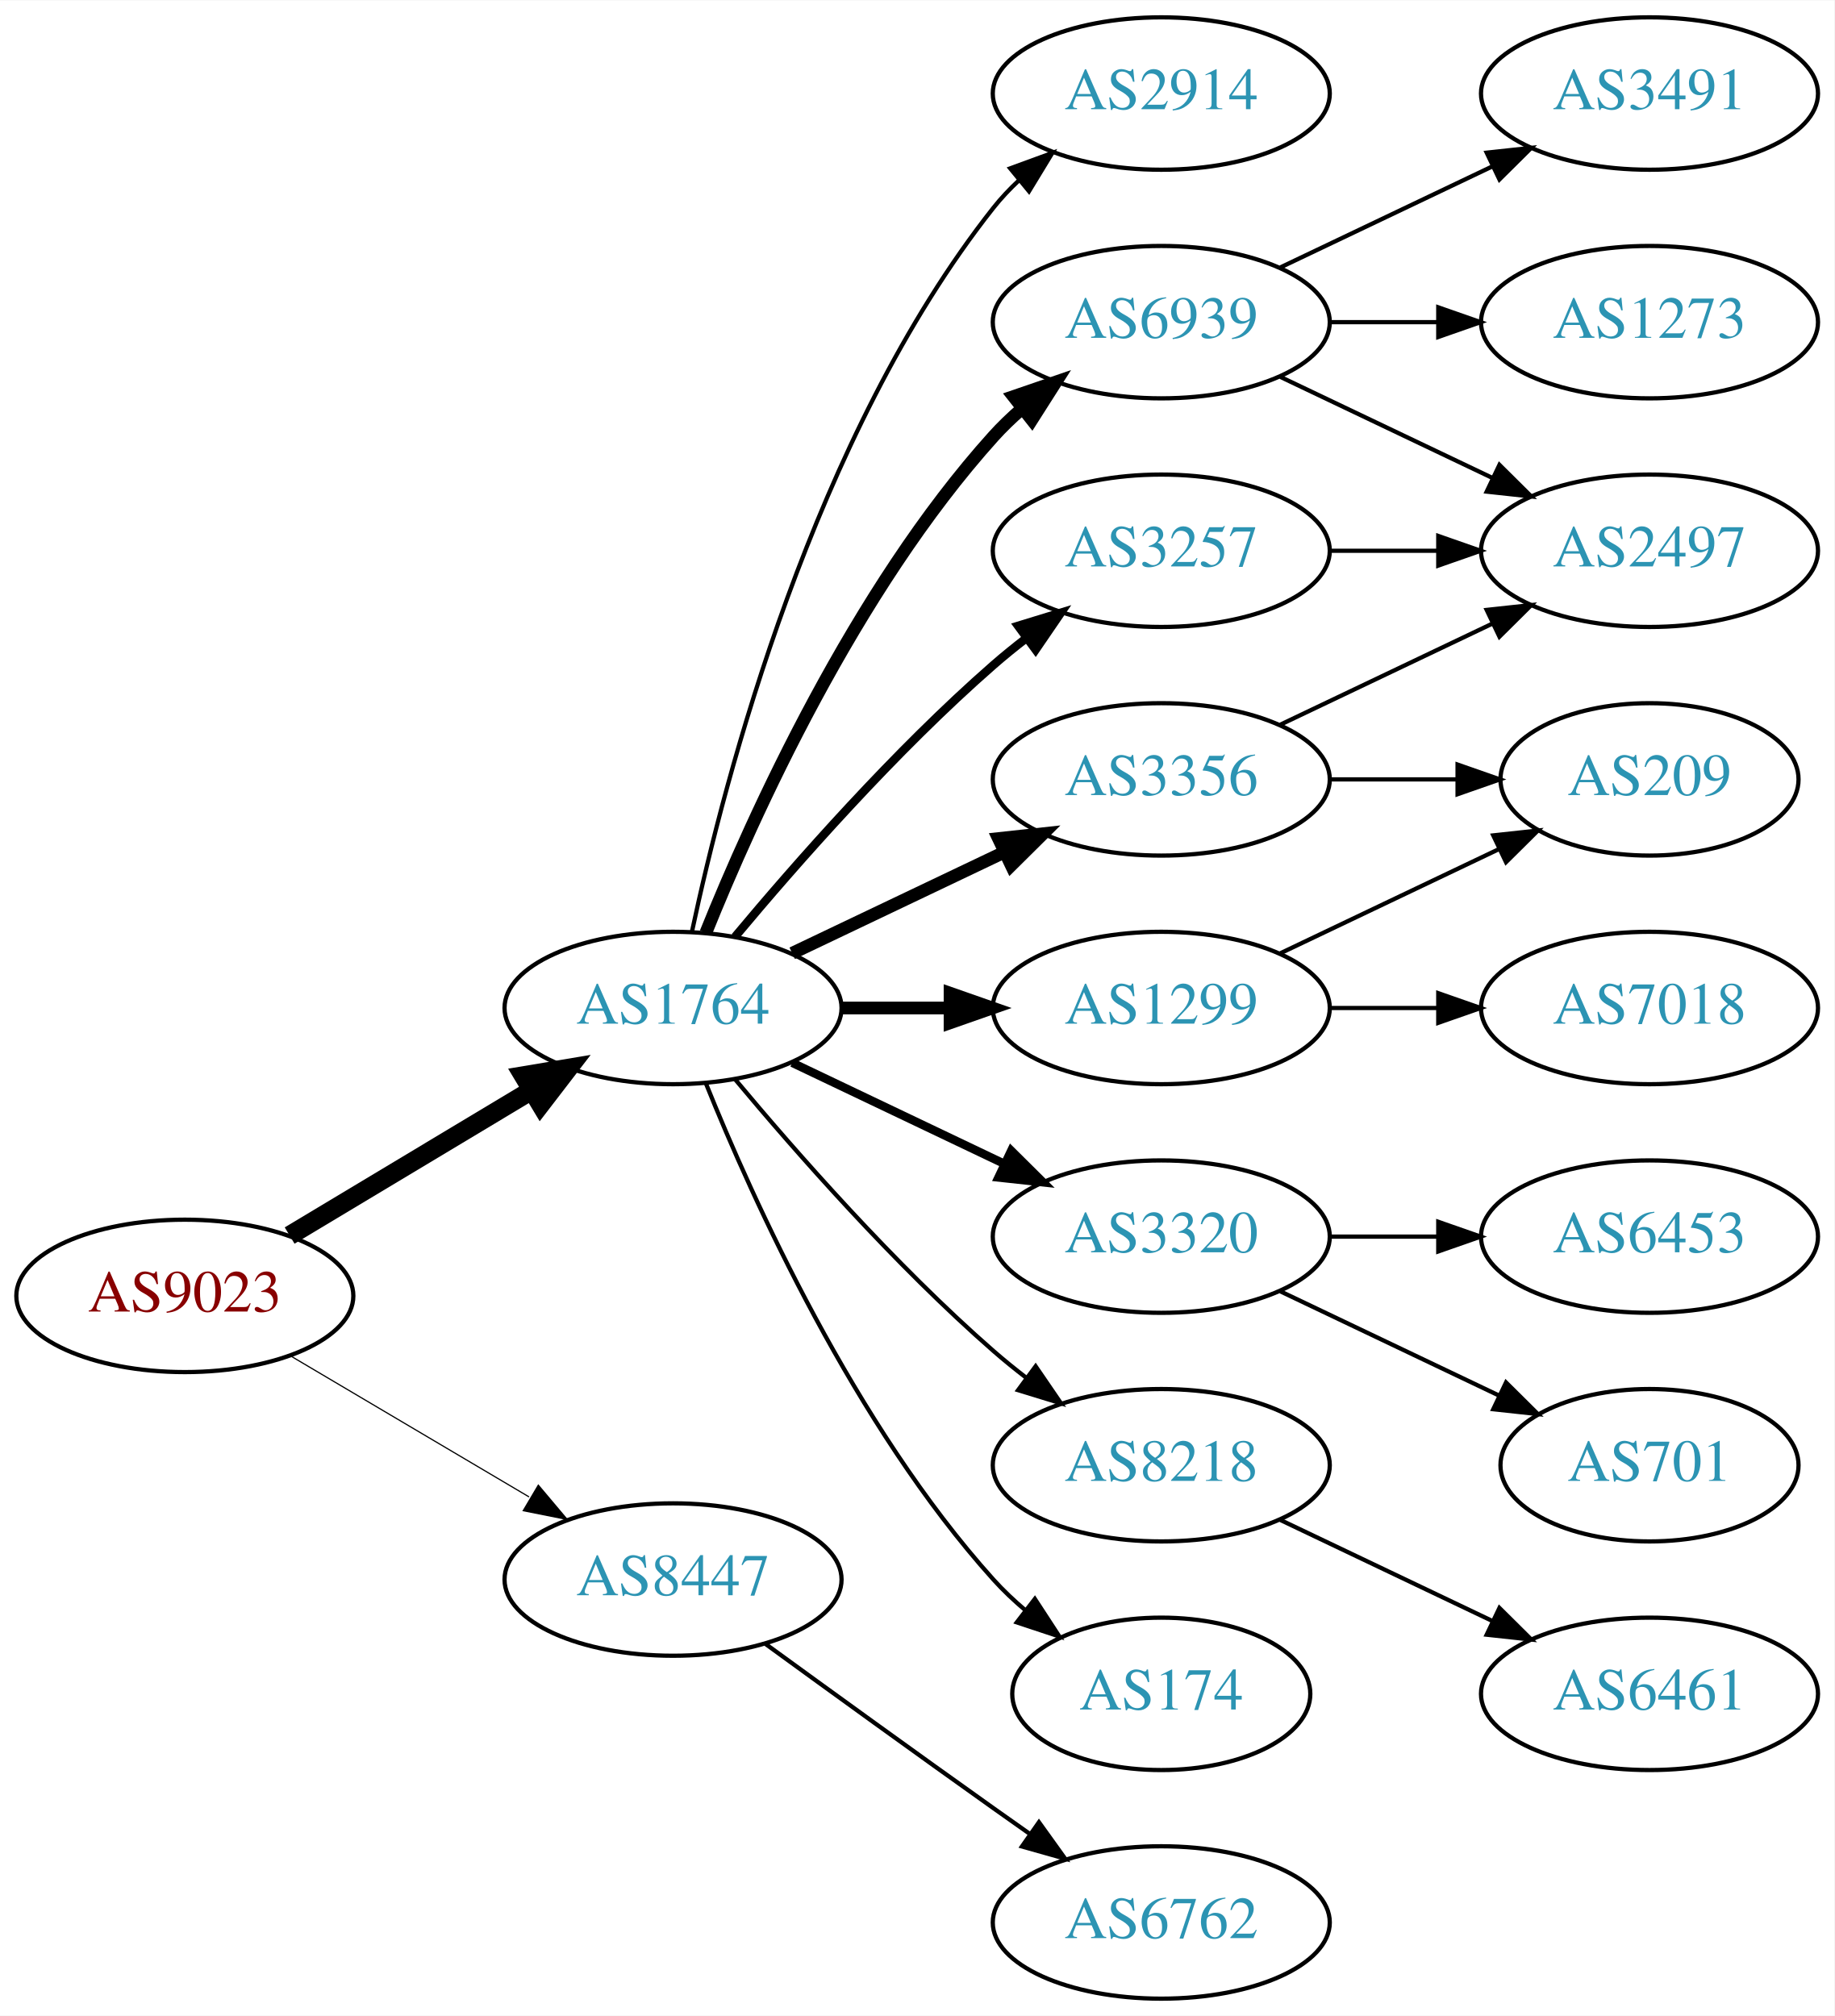
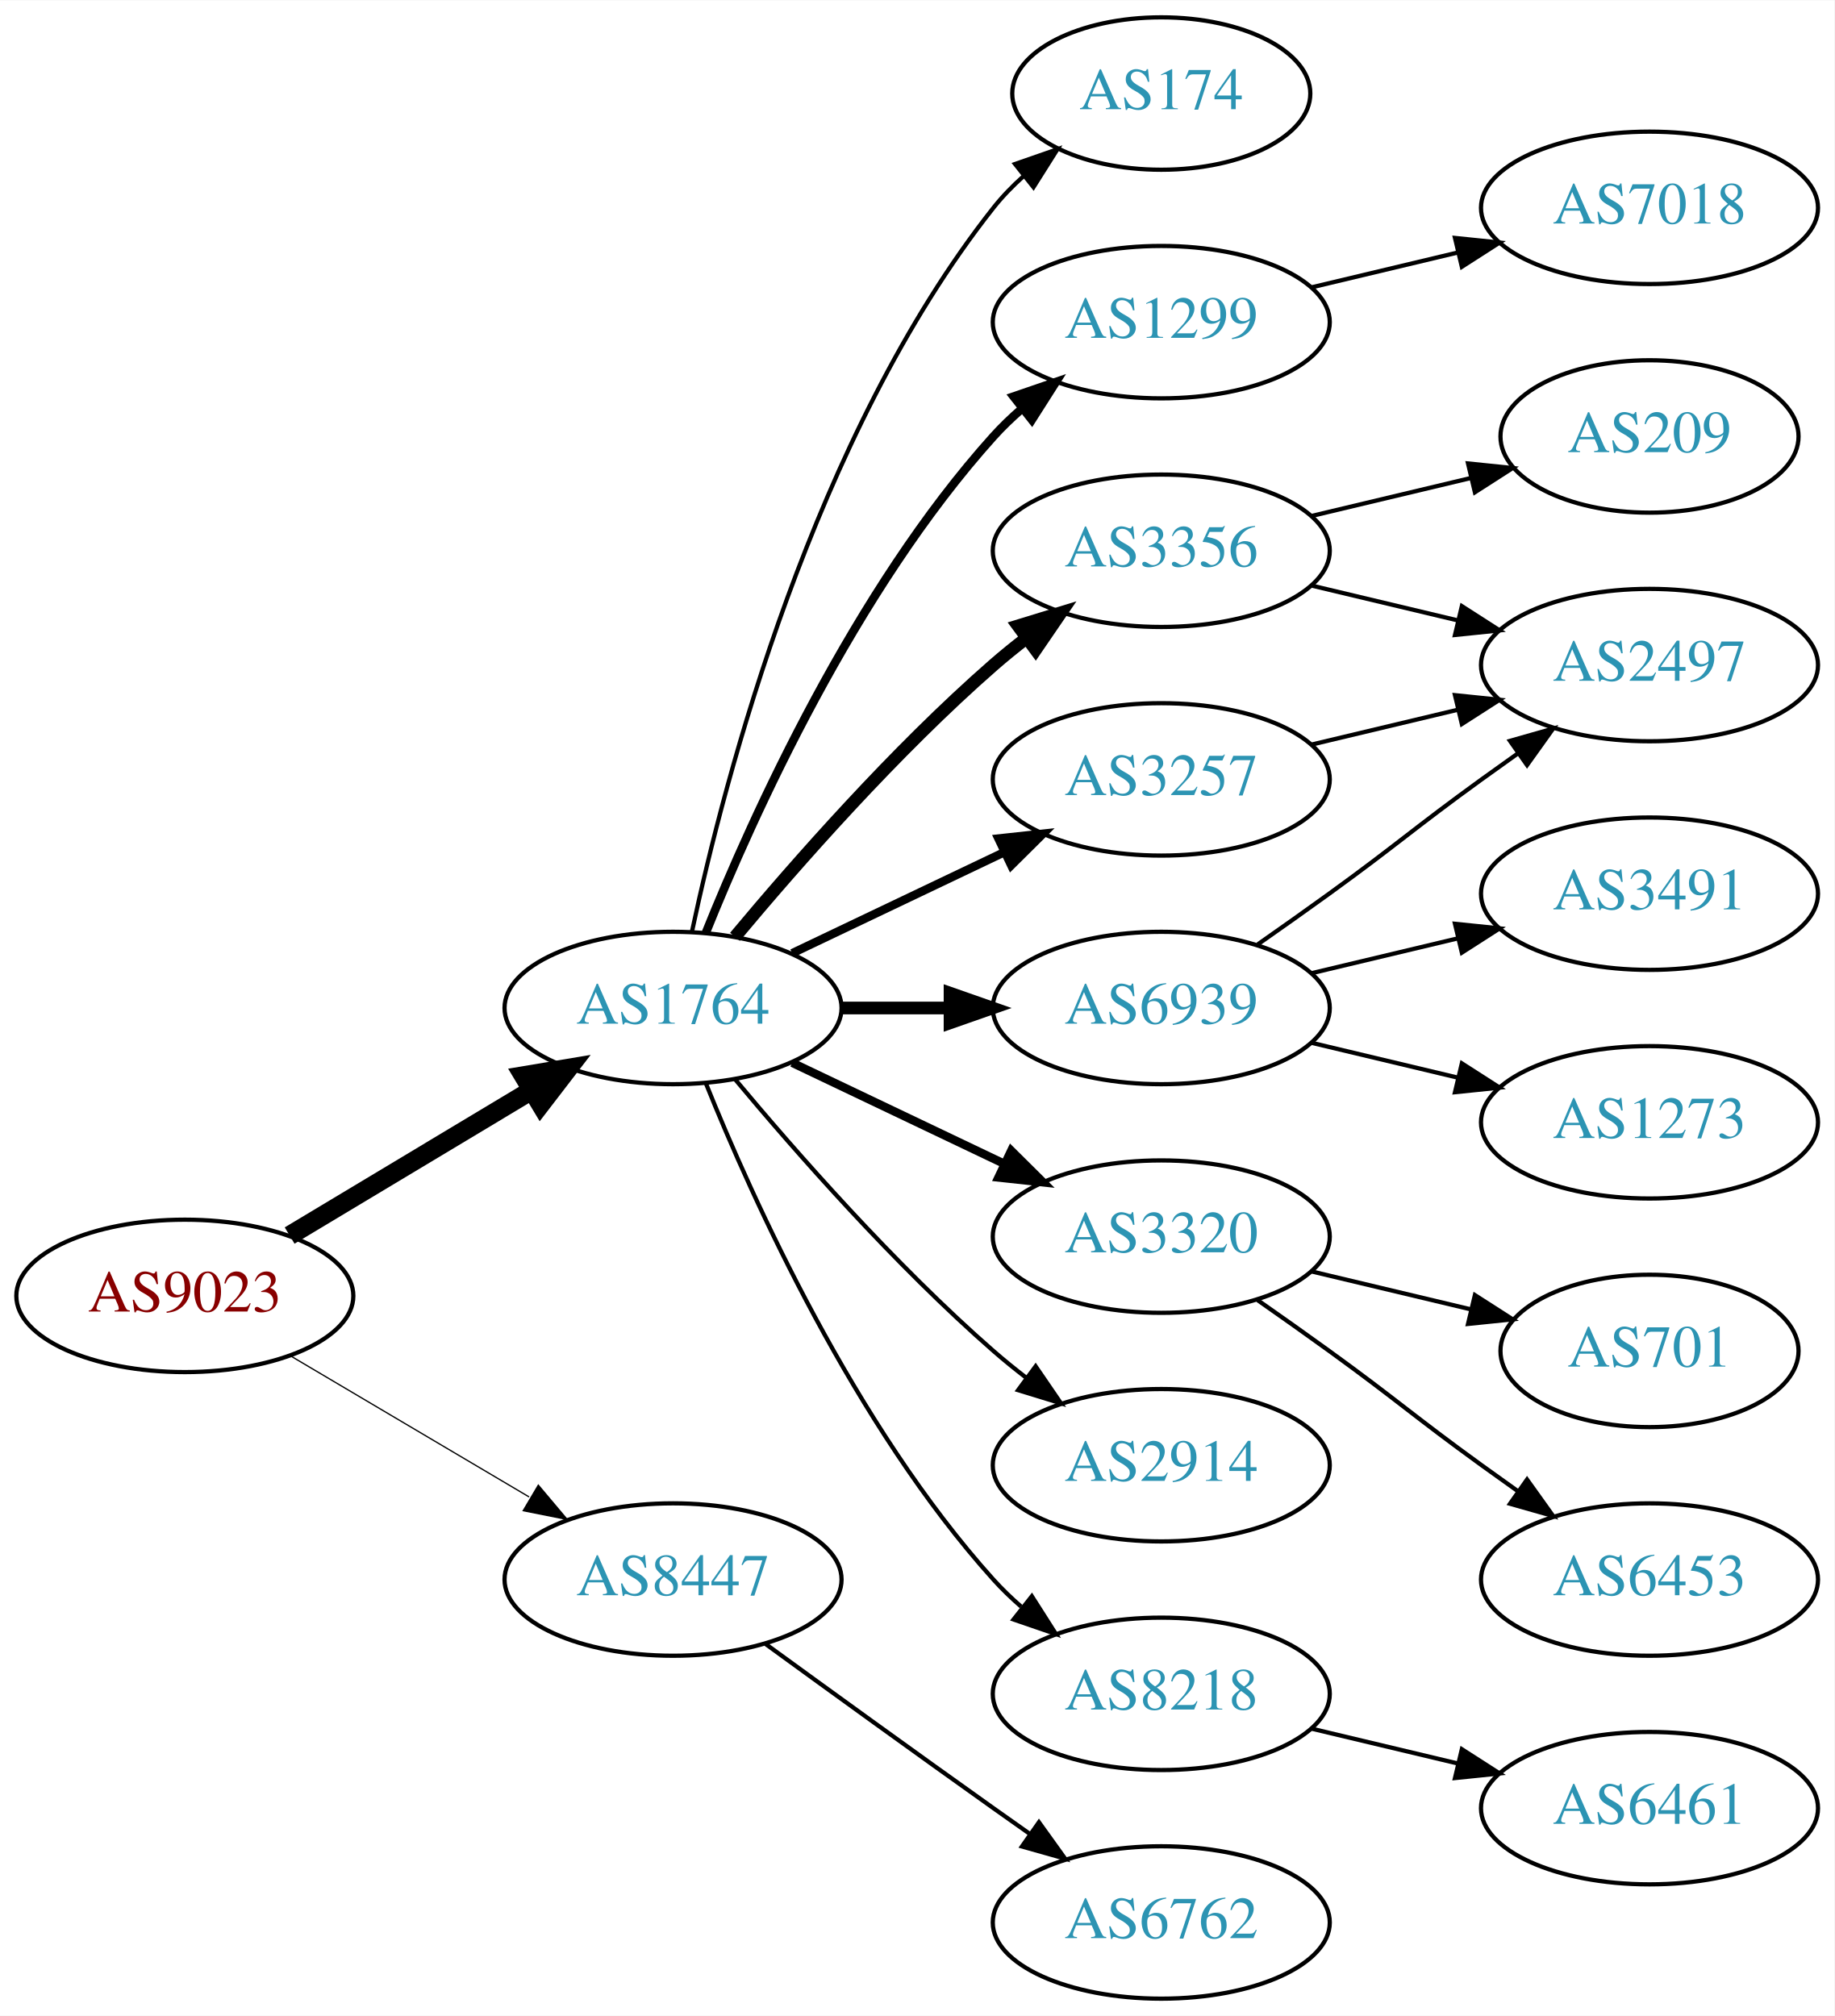
<svg xmlns="http://www.w3.org/2000/svg" xmlns:xlink="http://www.w3.org/1999/xlink" width="433pt" height="476pt" viewBox="0.00 0.00 433.17 476.00">
  <g id="graph0" class="graph" transform="scale(1 1) rotate(0) translate(4 472)">
    <polygon fill="white" stroke="none" points="-4,4 -4,-472 429.172,-472 429.172,4 -4,4" />
    <g id="node1" class="node">
      <g id="a_node1">
        <a xlink:href="/asn/9023" xlink:title="AS9023 ~ Oesterreichische Lotterien GmbH [AT]">
          <ellipse fill="#ffffff" stroke="black" cx="39.647" cy="-166" rx="39.794" ry="18" />
          <text text-anchor="middle" x="39.647" y="-162.3" font-family="Times,serif" font-size="14.00" fill="#880000">AS9023</text>
        </a>
      </g>
    </g>
    <g id="node2" class="node">
      <g id="a_node2">
        <a xlink:href="/asn/1764" xlink:title="AS1764 ~ NEXTLAYER-AS [AT]">
          <ellipse fill="#ffffff" stroke="black" cx="154.939" cy="-234" rx="39.794" ry="18" />
          <text text-anchor="middle" x="154.939" y="-230.3" font-family="Times,serif" font-size="14.00" fill="#2c94b3">AS1764</text>
        </a>
      </g>
    </g>
    <g id="edge1" class="edge">
      <path fill="none" stroke="black" stroke-width="4.5" d="M64.396,-180.255C81.013,-190.229 103.409,-203.671 121.646,-214.617" />
      <polygon fill="black" stroke="black" stroke-width="4.5" points="119.62,-217.993 130.221,-219.764 123.673,-211.241 119.62,-217.993" />
    </g>
    <g id="node3" class="node">
      <g id="a_node3">
        <a xlink:href="/asn/8447" xlink:title="AS8447 ~ A1 Telekom Austria AG [AT]">
          <ellipse fill="#ffffff" stroke="black" cx="154.939" cy="-99" rx="39.794" ry="18" />
          <text text-anchor="middle" x="154.939" y="-95.3" font-family="Times,serif" font-size="14.00" fill="#2c94b3">AS8447</text>
        </a>
      </g>
    </g>
    <g id="edge2" class="edge">
-       <path fill="none" stroke="black" stroke-width="0.281" d="M64.673,-151.791C81.045,-142.109 102.933,-129.165 120.936,-118.518" />
-       <polygon fill="black" stroke="black" stroke-width="0.281" points="123.122,-121.292 129.948,-113.188 119.558,-115.266 123.122,-121.292" />
+       <path fill="none" stroke="black" stroke-width="0.3" d="M64.673,-151.791C81.045,-142.109 102.933,-129.165 120.936,-118.518" />
+       <polygon fill="black" stroke="black" stroke-width="0.3" points="123.122,-121.292 129.948,-113.188 119.558,-115.266 123.122,-121.292" />
    </g>
    <g id="node4" class="node">
      <g id="a_node4">
-         <a xlink:href="/asn/2914" xlink:title="AS2914 ~ NTT America, Inc. [US]">
-           <ellipse fill="#ffffff" stroke="black" cx="270.232" cy="-450" rx="39.794" ry="18" />
-           <text text-anchor="middle" x="270.232" y="-446.3" font-family="Times,serif" font-size="14.00" fill="#2c94b3">AS2914</text>
+         <a xlink:href="/asn/1299" xlink:title="AS1299 ~ Telia Carrier [EU]">
+           <ellipse fill="#ffffff" stroke="black" cx="270.232" cy="-396" rx="39.794" ry="18" />
+           <text text-anchor="middle" x="270.232" y="-392.3" font-family="Times,serif" font-size="14.00" fill="#2c94b3">AS1299</text>
        </a>
      </g>
    </g>
    <g id="edge3" class="edge">
-       <path fill="none" stroke="black" d="M159.43,-252.16C167.061,-288.03 188.052,-369.155 230.586,-423 232.393,-425.288 234.446,-427.462 236.641,-429.51" />
-       <polygon fill="black" stroke="black" points="234.552,-432.323 244.501,-435.966 238.995,-426.914 234.552,-432.323" />
+       <path fill="none" stroke="black" stroke-width="2" d="M162.687,-251.787C173.738,-279.243 197.791,-332.578 230.586,-369 232.588,-371.224 234.807,-373.363 237.14,-375.397" />
+       <polygon fill="black" stroke="black" stroke-width="2" points="235.338,-378.433 245.359,-381.873 239.67,-372.935 235.338,-378.433" />
    </g>
    <g id="node5" class="node">
      <g id="a_node5">
-         <a xlink:href="/asn/6939" xlink:title="AS6939 ~ Hurricane Electric LLC [US]">
-           <ellipse fill="#ffffff" stroke="black" cx="270.232" cy="-396" rx="39.794" ry="18" />
-           <text text-anchor="middle" x="270.232" y="-392.3" font-family="Times,serif" font-size="14.00" fill="#2c94b3">AS6939</text>
+         <a xlink:href="/asn/3356" xlink:title="AS3356 ~ Level 3 Parent, LLC [US]">
+           <ellipse fill="#ffffff" stroke="black" cx="270.232" cy="-342" rx="39.794" ry="18" />
+           <text text-anchor="middle" x="270.232" y="-338.3" font-family="Times,serif" font-size="14.00" fill="#2c94b3">AS3356</text>
        </a>
      </g>
    </g>
    <g id="edge4" class="edge">
-       <path fill="none" stroke="black" stroke-width="3" d="M162.687,-251.787C173.738,-279.243 197.791,-332.578 230.586,-369 232.588,-371.224 234.807,-373.363 237.14,-375.397" />
-       <polygon fill="black" stroke="black" stroke-width="3" points="235.338,-378.433 245.359,-381.873 239.67,-372.935 235.338,-378.433" />
+       <path fill="none" stroke="black" stroke-width="3" d="M169.569,-250.817C183.852,-267.929 207.398,-294.745 230.586,-315 233.052,-317.154 235.69,-319.294 238.388,-321.372" />
+       <polygon fill="black" stroke="black" stroke-width="3" points="236.413,-324.264 246.542,-327.37 240.561,-318.625 236.413,-324.264" />
    </g>
    <g id="node6" class="node">
      <g id="a_node6">
+         <a xlink:href="/asn/3257" xlink:title="AS3257 ~ GTT [DE]">
+           <ellipse fill="#ffffff" stroke="black" cx="270.232" cy="-288" rx="39.794" ry="18" />
+           <text text-anchor="middle" x="270.232" y="-284.3" font-family="Times,serif" font-size="14.00" fill="#2c94b3">AS3257</text>
+         </a>
+       </g>
+     </g>
+     <g id="edge5" class="edge">
+       <path fill="none" stroke="black" stroke-width="2" d="M183.076,-246.934C198.07,-254.081 216.891,-263.052 233.114,-270.785" />
+       <polygon fill="black" stroke="black" stroke-width="2" points="231.784,-274.028 242.317,-275.171 234.796,-267.709 231.784,-274.028" />
+     </g>
+     <g id="node7" class="node">
+       <g id="a_node7">
        <a xlink:href="/asn/3320" xlink:title="AS3320 ~ DTAG [DE]">
          <ellipse fill="#ffffff" stroke="black" cx="270.232" cy="-180" rx="39.794" ry="18" />
          <text text-anchor="middle" x="270.232" y="-176.3" font-family="Times,serif" font-size="14.00" fill="#2c94b3">AS3320</text>
        </a>
      </g>
    </g>
-     <g id="edge5" class="edge">
+     <g id="edge6" class="edge">
      <path fill="none" stroke="black" stroke-width="2" d="M183.076,-221.066C198.07,-213.919 216.891,-204.948 233.114,-197.215" />
      <polygon fill="black" stroke="black" stroke-width="2" points="234.796,-200.291 242.317,-192.829 231.784,-193.972 234.796,-200.291" />
    </g>
-     <g id="node7" class="node">
-       <g id="a_node7">
-         <a xlink:href="/asn/3257" xlink:title="AS3257 ~ GTT [DE]">
-           <ellipse fill="#ffffff" stroke="black" cx="270.232" cy="-342" rx="39.794" ry="18" />
-           <text text-anchor="middle" x="270.232" y="-338.3" font-family="Times,serif" font-size="14.00" fill="#2c94b3">AS3257</text>
-         </a>
-       </g>
-     </g>
-     <g id="edge6" class="edge">
-       <path fill="none" stroke="black" stroke-width="2" d="M169.569,-250.817C183.852,-267.929 207.398,-294.745 230.586,-315 233.052,-317.154 235.69,-319.294 238.388,-321.372" />
-       <polygon fill="black" stroke="black" stroke-width="2" points="236.413,-324.264 246.542,-327.37 240.561,-318.625 236.413,-324.264" />
-     </g>
    <g id="node8" class="node">
      <g id="a_node8">
-         <a xlink:href="/asn/8218" xlink:title="AS8218 ~ legacy Neotelecoms [FR]">
+         <a xlink:href="/asn/2914" xlink:title="AS2914 ~ NTT America, Inc. [US]">
          <ellipse fill="#ffffff" stroke="black" cx="270.232" cy="-126" rx="39.794" ry="18" />
-           <text text-anchor="middle" x="270.232" y="-122.3" font-family="Times,serif" font-size="14.00" fill="#2c94b3">AS8218</text>
+           <text text-anchor="middle" x="270.232" y="-122.3" font-family="Times,serif" font-size="14.00" fill="#2c94b3">AS2914</text>
        </a>
      </g>
    </g>
    <g id="edge7" class="edge">
      <path fill="none" stroke="black" d="M169.569,-217.183C183.852,-200.071 207.398,-173.255 230.586,-153 233.052,-150.846 235.69,-148.706 238.388,-146.628" />
      <polygon fill="black" stroke="black" points="240.561,-149.375 246.542,-140.63 236.413,-143.736 240.561,-149.375" />
    </g>
    <g id="node9" class="node">
      <g id="a_node9">
-         <a xlink:href="/asn/3356" xlink:title="AS3356 ~ Level 3 Parent, LLC [US]">
-           <ellipse fill="#ffffff" stroke="black" cx="270.232" cy="-288" rx="39.794" ry="18" />
-           <text text-anchor="middle" x="270.232" y="-284.3" font-family="Times,serif" font-size="14.00" fill="#2c94b3">AS3356</text>
+         <a xlink:href="/asn/8218" xlink:title="AS8218 ~ legacy Neotelecoms [FR]">
+           <ellipse fill="#ffffff" stroke="black" cx="270.232" cy="-72" rx="39.794" ry="18" />
+           <text text-anchor="middle" x="270.232" y="-68.3" font-family="Times,serif" font-size="14.00" fill="#2c94b3">AS8218</text>
        </a>
      </g>
    </g>
    <g id="edge8" class="edge">
-       <path fill="none" stroke="black" stroke-width="3" d="M183.076,-246.934C198.07,-254.081 216.891,-263.052 233.114,-270.785" />
-       <polygon fill="black" stroke="black" stroke-width="3" points="231.784,-274.028 242.317,-275.171 234.796,-267.709 231.784,-274.028" />
+       <path fill="none" stroke="black" d="M162.687,-216.213C173.738,-188.757 197.791,-135.422 230.586,-99 232.588,-96.776 234.807,-94.637 237.14,-92.603" />
+       <polygon fill="black" stroke="black" points="239.67,-95.065 245.359,-86.127 235.338,-89.567 239.67,-95.065" />
    </g>
    <g id="node10" class="node">
      <g id="a_node10">
-         <a xlink:href="/asn/1299" xlink:title="AS1299 ~ Telia Carrier [EU]">
+         <a xlink:href="/asn/174" xlink:title="AS174 ~ Cogent Communications [US]">
+           <ellipse fill="#ffffff" stroke="black" cx="270.232" cy="-450" rx="35.194" ry="18" />
+           <text text-anchor="middle" x="270.232" y="-446.3" font-family="Times,serif" font-size="14.00" fill="#2c94b3">AS174</text>
+         </a>
+       </g>
+     </g>
+     <g id="edge9" class="edge">
+       <path fill="none" stroke="black" d="M159.43,-252.16C167.061,-288.03 188.052,-369.155 230.586,-423 232.666,-425.633 235.071,-428.116 237.644,-430.428" />
+       <polygon fill="black" stroke="black" points="235.7,-433.354 245.707,-436.835 240.055,-427.873 235.7,-433.354" />
+     </g>
+     <g id="node11" class="node">
+       <g id="a_node11">
+         <a xlink:href="/asn/6939" xlink:title="AS6939 ~ Hurricane Electric LLC [US]">
          <ellipse fill="#ffffff" stroke="black" cx="270.232" cy="-234" rx="39.794" ry="18" />
-           <text text-anchor="middle" x="270.232" y="-230.3" font-family="Times,serif" font-size="14.00" fill="#2c94b3">AS1299</text>
-         </a>
-       </g>
-     </g>
-     <g id="edge9" class="edge">
+           <text text-anchor="middle" x="270.232" y="-230.3" font-family="Times,serif" font-size="14.00" fill="#2c94b3">AS6939</text>
+         </a>
+       </g>
+     </g>
+     <g id="edge10" class="edge">
      <path fill="none" stroke="black" stroke-width="3" d="M194.612,-234C202.815,-234 211.579,-234 220.111,-234" />
      <polygon fill="black" stroke="black" stroke-width="3" points="220.35,-237.5 230.35,-234 220.35,-230.5 220.35,-237.5" />
-     </g>
-     <g id="node11" class="node">
-       <g id="a_node11">
-         <a xlink:href="/asn/174" xlink:title="AS174 ~ Cogent Communications [US]">
-           <ellipse fill="#ffffff" stroke="black" cx="270.232" cy="-72" rx="35.194" ry="18" />
-           <text text-anchor="middle" x="270.232" y="-68.3" font-family="Times,serif" font-size="14.00" fill="#2c94b3">AS174</text>
-         </a>
-       </g>
-     </g>
-     <g id="edge10" class="edge">
-       <path fill="none" stroke="black" d="M162.687,-216.213C173.738,-188.757 197.791,-135.422 230.586,-99 232.902,-96.428 235.506,-93.969 238.242,-91.657" />
-       <polygon fill="black" stroke="black" points="240.38,-94.428 246.165,-85.552 236.108,-88.883 240.38,-94.428" />
    </g>
    <g id="node20" class="node">
      <g id="a_node20">
        <a xlink:href="/asn/6762" xlink:title="AS6762 ~ TELECOM ITALIA SPARKLE S.p.A. [IT]">
          <ellipse fill="#ffffff" stroke="black" cx="270.232" cy="-18" rx="39.794" ry="18" />
          <text text-anchor="middle" x="270.232" y="-14.3" font-family="Times,serif" font-size="14.00" fill="#2c94b3">AS6762</text>
        </a>
      </g>
    </g>
-     <g id="edge22" class="edge">
+     <g id="edge21" class="edge">
      <path fill="none" stroke="black" d="M176.788,-83.778C191.722,-72.909 212.335,-57.975 230.586,-45 233.406,-42.995 236.349,-40.915 239.297,-38.841" />
      <polygon fill="black" stroke="black" points="241.344,-41.681 247.522,-33.074 237.325,-35.95 241.344,-41.681" />
    </g>
    <g id="node12" class="node">
      <g id="a_node12">
-         <a xlink:href="/asn/3491" xlink:title="AS3491 ~ PCCW Global, Inc. [US]">
-           <ellipse fill="#ffffff" stroke="black" cx="385.525" cy="-450" rx="39.794" ry="18" />
-           <text text-anchor="middle" x="385.525" y="-446.3" font-family="Times,serif" font-size="14.00" fill="#2c94b3">AS3491</text>
+         <a xlink:href="/asn/7018" xlink:title="AS7018 ~ AT&amp;T Services, Inc. [US]">
+           <ellipse fill="#ffffff" stroke="black" cx="385.525" cy="-423" rx="39.794" ry="18" />
+           <text text-anchor="middle" x="385.525" y="-419.3" font-family="Times,serif" font-size="14.00" fill="#2c94b3">AS7018</text>
        </a>
      </g>
    </g>
    <g id="edge11" class="edge">
-       <path fill="none" stroke="black" d="M298.369,-408.934C313.363,-416.081 332.184,-425.052 348.407,-432.785" />
-       <polygon fill="black" stroke="black" points="347.077,-436.028 357.61,-437.171 350.089,-429.709 347.077,-436.028" />
+       <path fill="none" stroke="black" d="M305.84,-404.248C316.711,-406.838 328.865,-409.735 340.308,-412.462" />
+       <polygon fill="black" stroke="black" points="339.591,-415.889 350.13,-414.803 341.214,-409.08 339.591,-415.889" />
    </g>
    <g id="node13" class="node">
      <g id="a_node13">
        <a xlink:href="/asn/2497" xlink:title="AS2497 ~ Internet Initiative Japan Inc. [JP]">
-           <ellipse fill="#ffffff" stroke="black" cx="385.525" cy="-342" rx="39.794" ry="18" />
-           <text text-anchor="middle" x="385.525" y="-338.3" font-family="Times,serif" font-size="14.00" fill="#2c94b3">AS2497</text>
+           <ellipse fill="#ffffff" stroke="black" cx="385.525" cy="-315" rx="39.794" ry="18" />
+           <text text-anchor="middle" x="385.525" y="-311.3" font-family="Times,serif" font-size="14.00" fill="#2c94b3">AS2497</text>
        </a>
      </g>
    </g>
    <g id="edge12" class="edge">
-       <path fill="none" stroke="black" d="M298.369,-383.066C313.363,-375.919 332.184,-366.948 348.407,-359.215" />
-       <polygon fill="black" stroke="black" points="350.089,-362.291 357.61,-354.829 347.077,-355.972 350.089,-362.291" />
+       <path fill="none" stroke="black" d="M305.84,-333.752C316.711,-331.162 328.865,-328.265 340.308,-325.538" />
+       <polygon fill="black" stroke="black" points="341.214,-328.92 350.13,-323.197 339.591,-322.111 341.214,-328.92" />
    </g>
    <g id="node14" class="node">
      <g id="a_node14">
-         <a xlink:href="/asn/1273" xlink:title="AS1273 ~ Vodafone Group PLC [EU]">
-           <ellipse fill="#ffffff" stroke="black" cx="385.525" cy="-396" rx="39.794" ry="18" />
-           <text text-anchor="middle" x="385.525" y="-392.3" font-family="Times,serif" font-size="14.00" fill="#2c94b3">AS1273</text>
+         <a xlink:href="/asn/209" xlink:title="AS209 ~ CenturyLink Communications, LLC [US]">
+           <ellipse fill="#ffffff" stroke="black" cx="385.525" cy="-369" rx="35.194" ry="18" />
+           <text text-anchor="middle" x="385.525" y="-365.3" font-family="Times,serif" font-size="14.00" fill="#2c94b3">AS209</text>
        </a>
      </g>
    </g>
    <g id="edge13" class="edge">
-       <path fill="none" stroke="black" d="M309.905,-396C318.108,-396 326.872,-396 335.404,-396" />
-       <polygon fill="black" stroke="black" points="335.643,-399.5 345.643,-396 335.643,-392.5 335.643,-399.5" />
+       <path fill="none" stroke="black" d="M305.84,-350.248C317.634,-353.058 330.939,-356.229 343.206,-359.153" />
+       <polygon fill="black" stroke="black" points="342.672,-362.624 353.211,-361.537 344.295,-355.814 342.672,-362.624" />
+     </g>
+     <g id="edge14" class="edge">
+       <path fill="none" stroke="black" d="M305.84,-296.248C316.711,-298.838 328.865,-301.735 340.308,-304.462" />
+       <polygon fill="black" stroke="black" points="339.591,-307.889 350.13,-306.803 341.214,-301.08 339.591,-307.889" />
    </g>
    <g id="node15" class="node">
      <g id="a_node15">
-         <a xlink:href="/asn/6453" xlink:title="AS6453 ~ TATA COMMUNICATIONS (AMERICA) INC [US]">
-           <ellipse fill="#ffffff" stroke="black" cx="385.525" cy="-180" rx="39.794" ry="18" />
-           <text text-anchor="middle" x="385.525" y="-176.3" font-family="Times,serif" font-size="14.00" fill="#2c94b3">AS6453</text>
-         </a>
-       </g>
-     </g>
-     <g id="edge14" class="edge">
-       <path fill="none" stroke="black" d="M309.905,-180C318.108,-180 326.872,-180 335.404,-180" />
-       <polygon fill="black" stroke="black" points="335.643,-183.5 345.643,-180 335.643,-176.5 335.643,-183.5" />
+         <a xlink:href="/asn/701" xlink:title="AS701 ~ UUNET [US]">
+           <ellipse fill="#ffffff" stroke="black" cx="385.525" cy="-153" rx="35.194" ry="18" />
+           <text text-anchor="middle" x="385.525" y="-149.3" font-family="Times,serif" font-size="14.00" fill="#2c94b3">AS701</text>
+         </a>
+       </g>
+     </g>
+     <g id="edge15" class="edge">
+       <path fill="none" stroke="black" d="M305.84,-171.752C317.634,-168.942 330.939,-165.771 343.206,-162.847" />
+       <polygon fill="black" stroke="black" points="344.295,-166.186 353.211,-160.463 342.672,-159.376 344.295,-166.186" />
    </g>
    <g id="node16" class="node">
      <g id="a_node16">
-         <a xlink:href="/asn/701" xlink:title="AS701 ~ UUNET [US]">
-           <ellipse fill="#ffffff" stroke="black" cx="385.525" cy="-126" rx="35.194" ry="18" />
-           <text text-anchor="middle" x="385.525" y="-122.3" font-family="Times,serif" font-size="14.00" fill="#2c94b3">AS701</text>
-         </a>
-       </g>
-     </g>
-     <g id="edge15" class="edge">
-       <path fill="none" stroke="black" d="M298.369,-167.066C313.801,-159.71 333.286,-150.423 349.821,-142.541" />
-       <polygon fill="black" stroke="black" points="351.642,-145.551 359.163,-138.089 348.63,-139.232 351.642,-145.551" />
+         <a xlink:href="/asn/6453" xlink:title="AS6453 ~ TATA COMMUNICATIONS (AMERICA) INC [US]">
+           <ellipse fill="#ffffff" stroke="black" cx="385.525" cy="-99" rx="39.794" ry="18" />
+           <text text-anchor="middle" x="385.525" y="-95.3" font-family="Times,serif" font-size="14.00" fill="#2c94b3">AS6453</text>
+         </a>
+       </g>
    </g>
    <g id="edge16" class="edge">
-       <path fill="none" stroke="black" d="M309.905,-342C318.108,-342 326.872,-342 335.404,-342" />
-       <polygon fill="black" stroke="black" points="335.643,-345.5 345.643,-342 335.643,-338.5 335.643,-345.5" />
+       <path fill="none" stroke="black" d="M292.989,-164.991C298.524,-161.121 304.443,-156.936 309.879,-153 326.079,-141.271 329.679,-137.729 345.879,-126 348.682,-123.971 351.613,-121.875 354.554,-119.79" />
+       <polygon fill="black" stroke="black" points="356.605,-122.627 362.768,-114.009 352.576,-116.903 356.605,-122.627" />
    </g>
    <g id="node17" class="node">
      <g id="a_node17">
        <a xlink:href="/asn/6461" xlink:title="AS6461 ~ Zayo Bandwidth [US]">
-           <ellipse fill="#ffffff" stroke="black" cx="385.525" cy="-72" rx="39.794" ry="18" />
-           <text text-anchor="middle" x="385.525" y="-68.3" font-family="Times,serif" font-size="14.00" fill="#2c94b3">AS6461</text>
+           <ellipse fill="#ffffff" stroke="black" cx="385.525" cy="-45" rx="39.794" ry="18" />
+           <text text-anchor="middle" x="385.525" y="-41.3" font-family="Times,serif" font-size="14.00" fill="#2c94b3">AS6461</text>
        </a>
      </g>
    </g>
    <g id="edge17" class="edge">
-       <path fill="none" stroke="black" d="M298.369,-113.066C313.363,-105.919 332.184,-96.948 348.407,-89.215" />
-       <polygon fill="black" stroke="black" points="350.089,-92.291 357.61,-84.829 347.077,-85.972 350.089,-92.291" />
-     </g>
-     <g id="edge18" class="edge">
-       <path fill="none" stroke="black" d="M298.369,-300.934C313.363,-308.081 332.184,-317.052 348.407,-324.785" />
-       <polygon fill="black" stroke="black" points="347.077,-328.028 357.61,-329.171 350.089,-321.709 347.077,-328.028" />
+       <path fill="none" stroke="black" d="M305.84,-63.752C316.711,-61.162 328.865,-58.265 340.308,-55.538" />
+       <polygon fill="black" stroke="black" points="341.214,-58.92 350.13,-53.197 339.591,-52.111 341.214,-58.92" />
+     </g>
+     <g id="edge20" class="edge">
+       <path fill="none" stroke="black" d="M292.989,-249.009C298.524,-252.879 304.443,-257.064 309.879,-261 326.079,-272.729 329.679,-276.271 345.879,-288 348.682,-290.029 351.613,-292.125 354.554,-294.21" />
+       <polygon fill="black" stroke="black" points="352.576,-297.097 362.768,-299.991 356.605,-291.373 352.576,-297.097" />
    </g>
    <g id="node18" class="node">
      <g id="a_node18">
-         <a xlink:href="/asn/209" xlink:title="AS209 ~ CenturyLink Communications, LLC [US]">
-           <ellipse fill="#ffffff" stroke="black" cx="385.525" cy="-288" rx="35.194" ry="18" />
-           <text text-anchor="middle" x="385.525" y="-284.3" font-family="Times,serif" font-size="14.00" fill="#2c94b3">AS209</text>
-         </a>
-       </g>
-     </g>
-     <g id="edge19" class="edge">
-       <path fill="none" stroke="black" d="M309.905,-288C319.61,-288 330.101,-288 340.064,-288" />
-       <polygon fill="black" stroke="black" points="340.2,-291.5 350.2,-288 340.2,-284.5 340.2,-291.5" />
-     </g>
-     <g id="edge21" class="edge">
-       <path fill="none" stroke="black" d="M298.369,-246.934C313.801,-254.29 333.286,-263.577 349.821,-271.459" />
-       <polygon fill="black" stroke="black" points="348.63,-274.768 359.163,-275.911 351.642,-268.449 348.63,-274.768" />
+         <a xlink:href="/asn/3491" xlink:title="AS3491 ~ PCCW Global, Inc. [US]">
+           <ellipse fill="#ffffff" stroke="black" cx="385.525" cy="-261" rx="39.794" ry="18" />
+           <text text-anchor="middle" x="385.525" y="-257.3" font-family="Times,serif" font-size="14.00" fill="#2c94b3">AS3491</text>
+         </a>
+       </g>
+     </g>
+     <g id="edge18" class="edge">
+       <path fill="none" stroke="black" d="M305.84,-242.248C316.711,-244.838 328.865,-247.735 340.308,-250.462" />
+       <polygon fill="black" stroke="black" points="339.591,-253.889 350.13,-252.803 341.214,-247.08 339.591,-253.889" />
    </g>
    <g id="node19" class="node">
      <g id="a_node19">
-         <a xlink:href="/asn/7018" xlink:title="AS7018 ~ ATT-INTERNET4 [US]">
-           <ellipse fill="#ffffff" stroke="black" cx="385.525" cy="-234" rx="39.794" ry="18" />
-           <text text-anchor="middle" x="385.525" y="-230.3" font-family="Times,serif" font-size="14.00" fill="#2c94b3">AS7018</text>
-         </a>
-       </g>
-     </g>
-     <g id="edge20" class="edge">
-       <path fill="none" stroke="black" d="M309.905,-234C318.108,-234 326.872,-234 335.404,-234" />
-       <polygon fill="black" stroke="black" points="335.643,-237.5 345.643,-234 335.643,-230.5 335.643,-237.5" />
+         <a xlink:href="/asn/1273" xlink:title="AS1273 ~ Vodafone Group PLC [EU]">
+           <ellipse fill="#ffffff" stroke="black" cx="385.525" cy="-207" rx="39.794" ry="18" />
+           <text text-anchor="middle" x="385.525" y="-203.3" font-family="Times,serif" font-size="14.00" fill="#2c94b3">AS1273</text>
+         </a>
+       </g>
+     </g>
+     <g id="edge19" class="edge">
+       <path fill="none" stroke="black" d="M305.84,-225.752C316.711,-223.162 328.865,-220.265 340.308,-217.538" />
+       <polygon fill="black" stroke="black" points="341.214,-220.92 350.13,-215.197 339.591,-214.111 341.214,-220.92" />
    </g>
  </g>
</svg>
